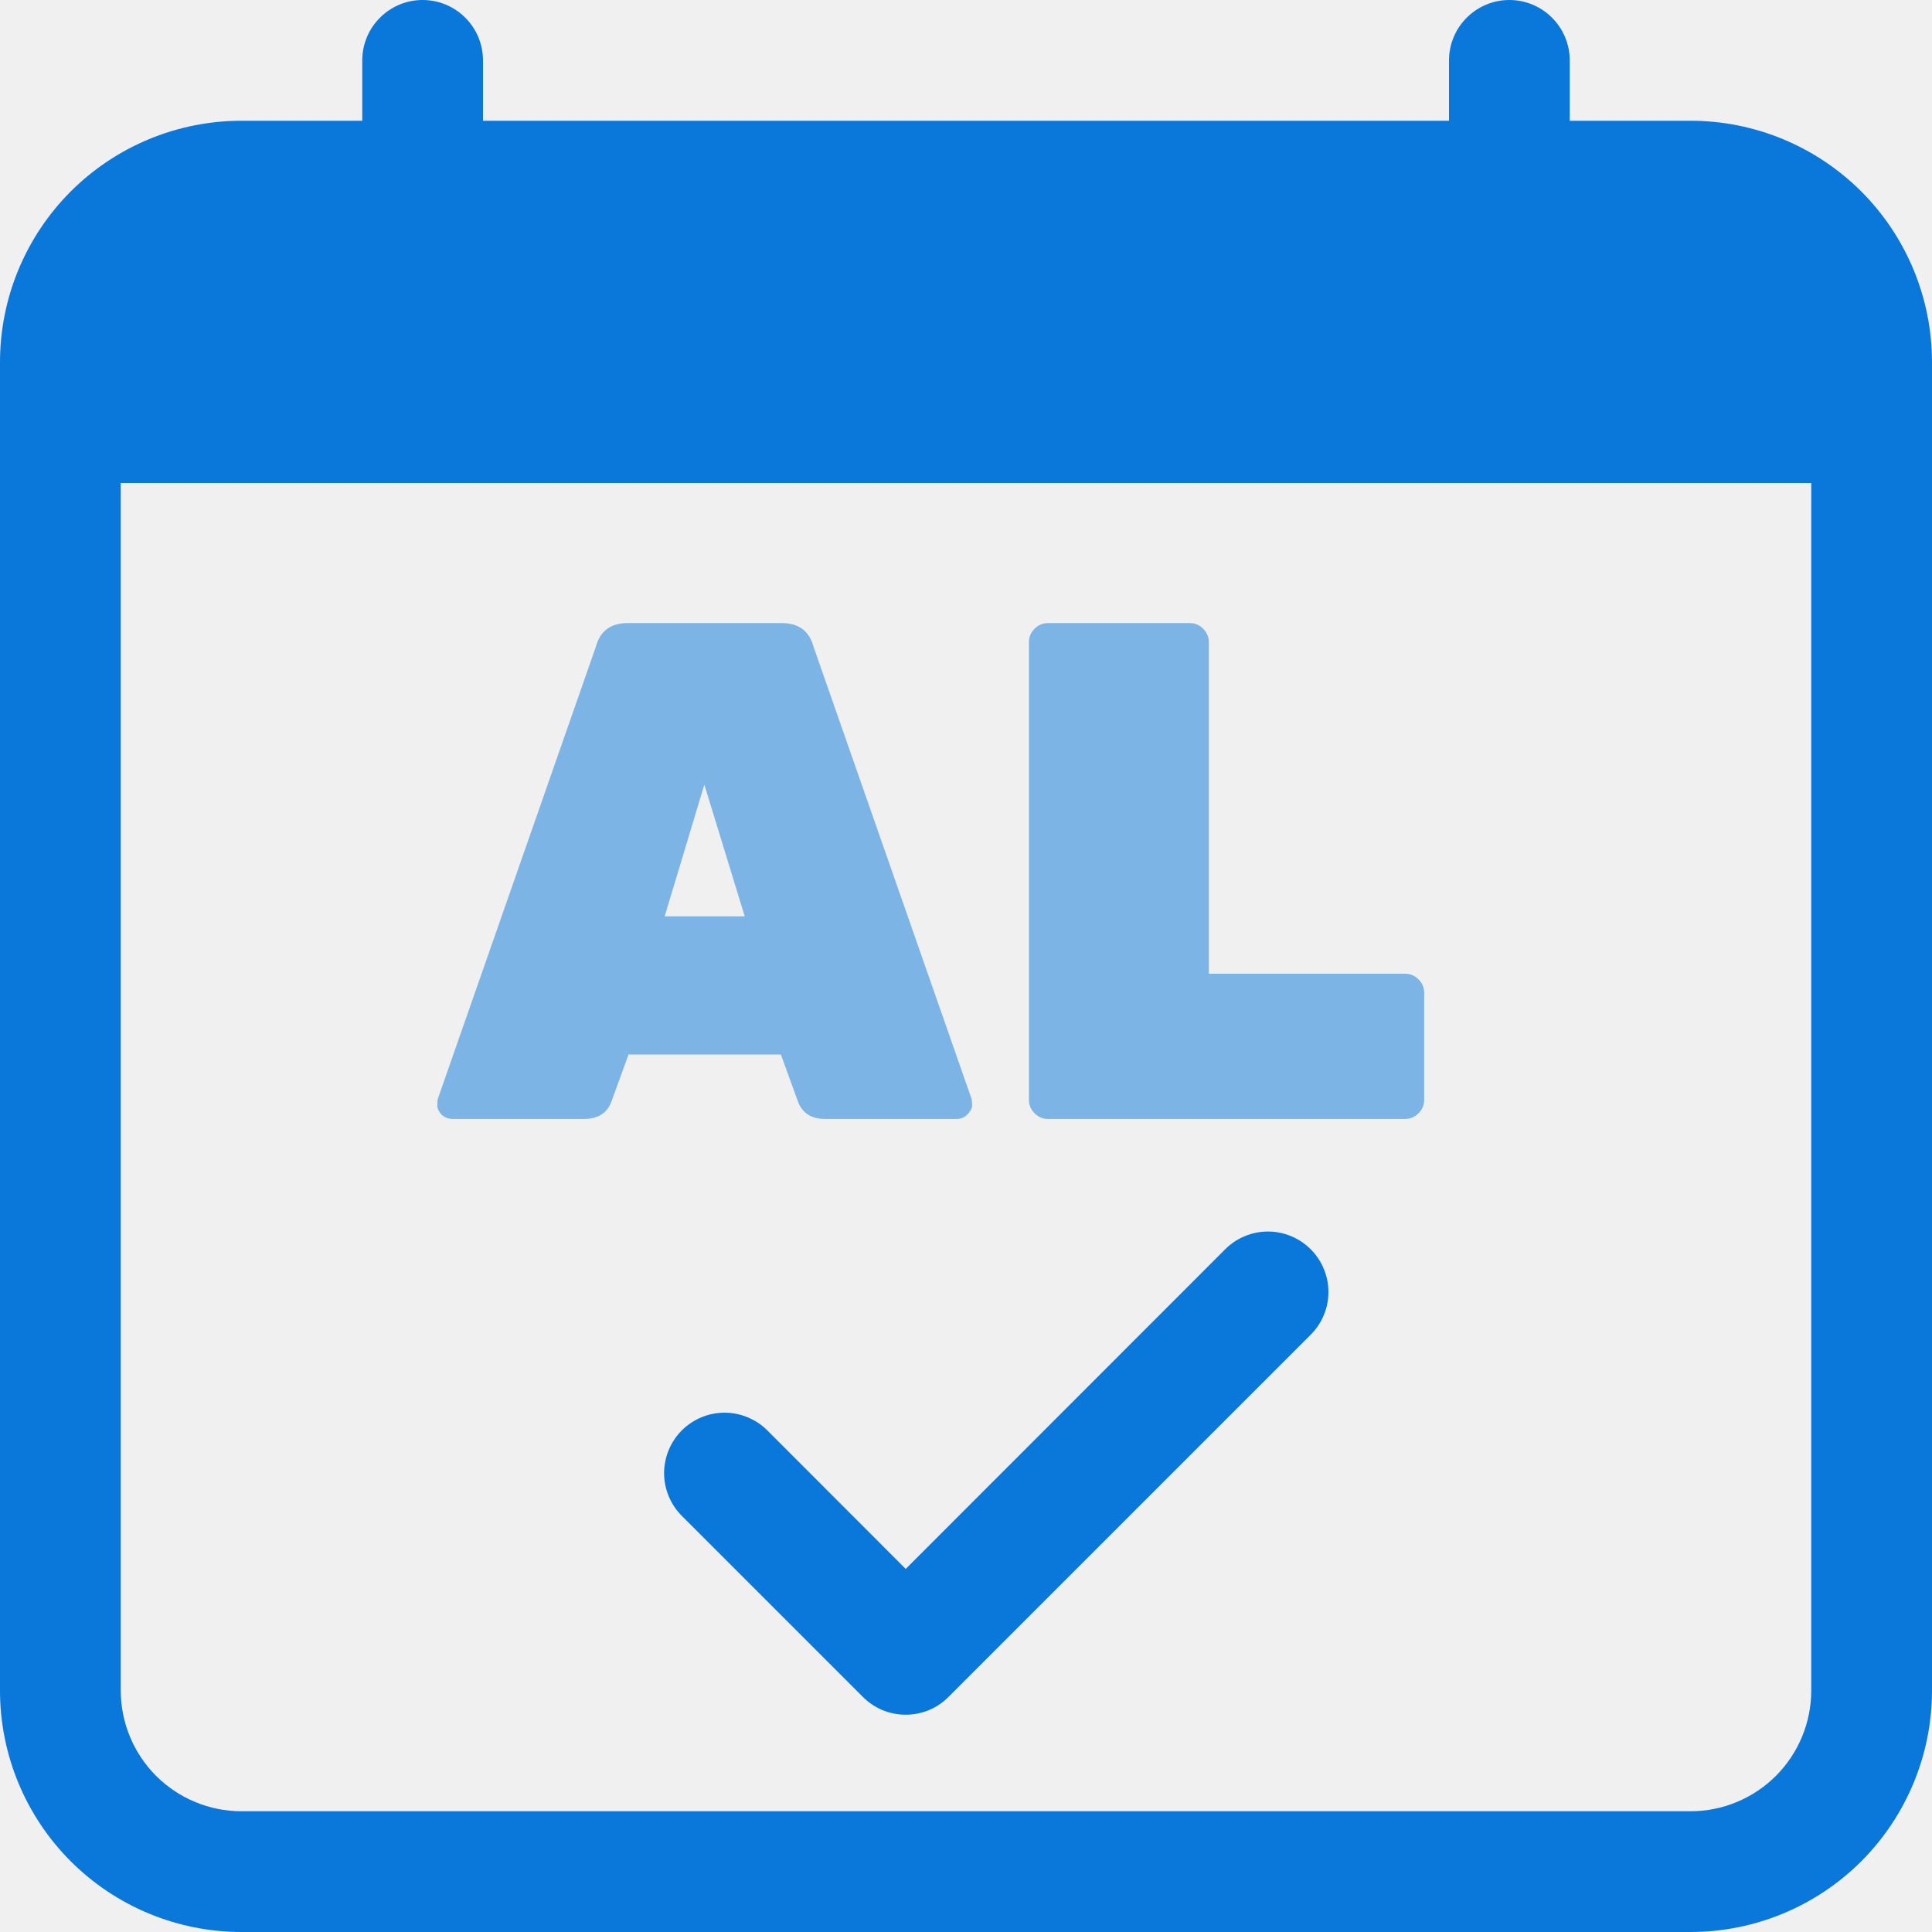
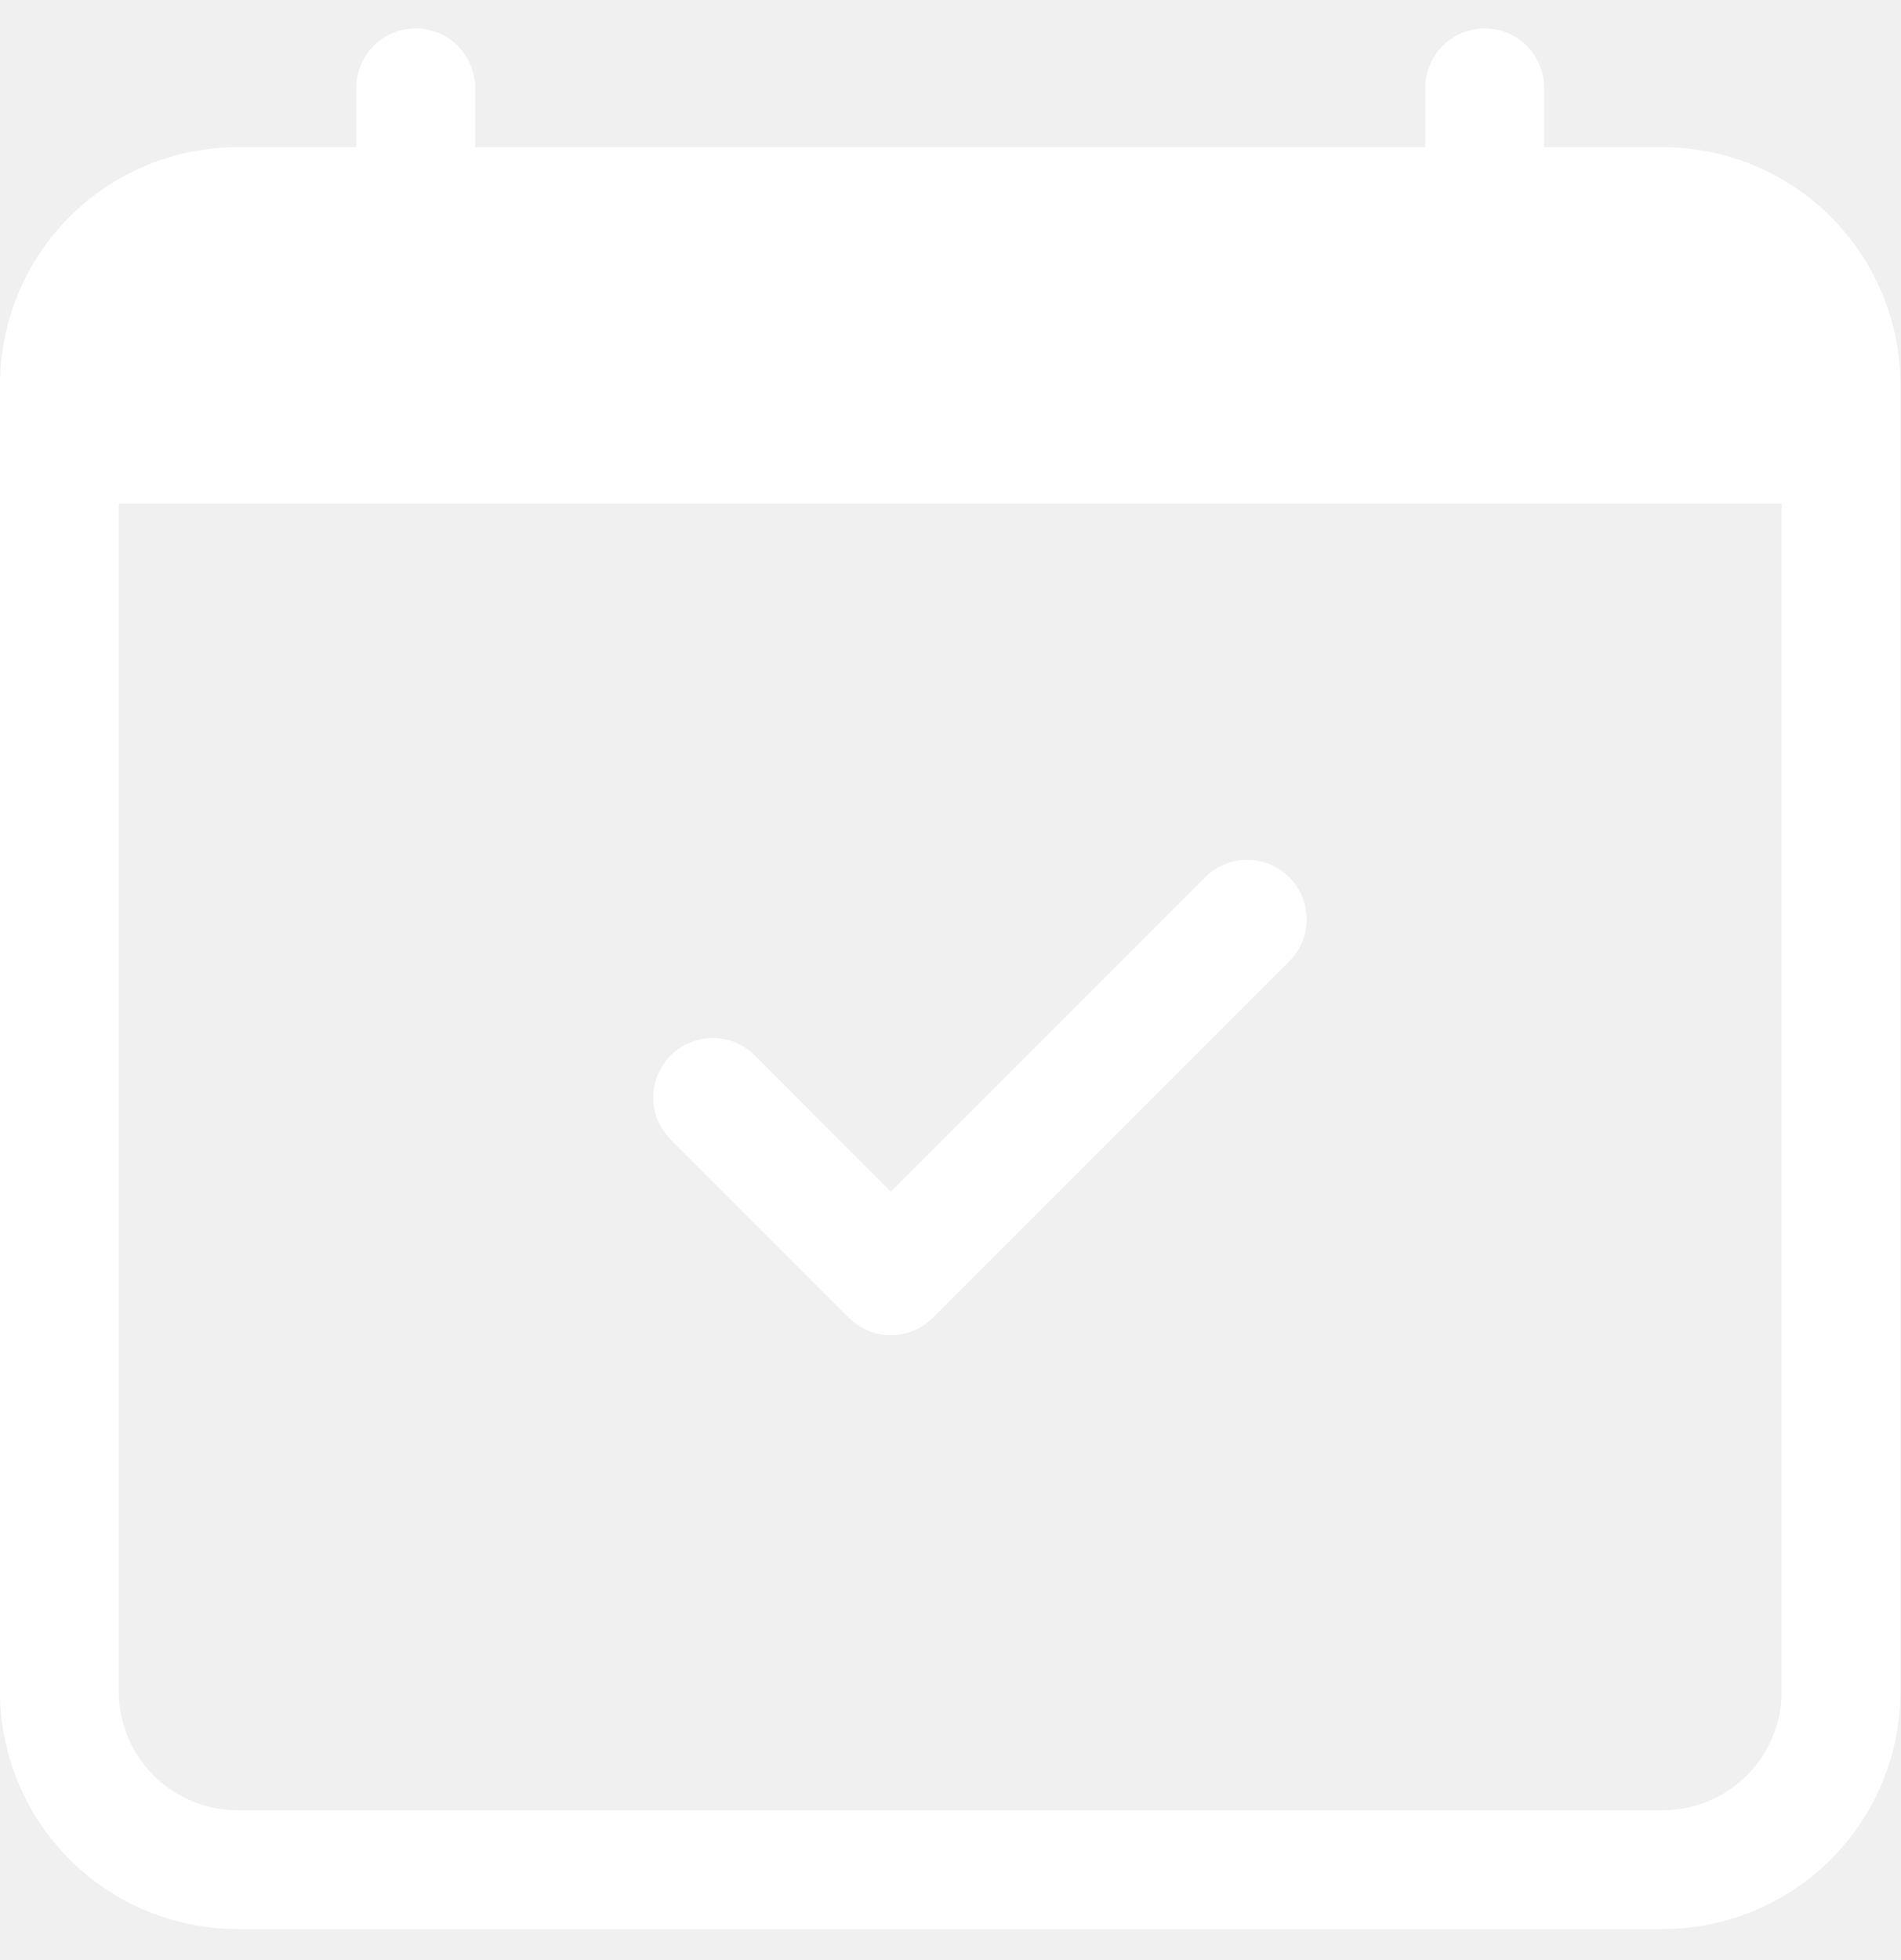
- <svg xmlns="http://www.w3.org/2000/svg" width="30" height="30" viewBox="0 0 30 30" fill="none">
-   <g clip-path="url(#clip0_9219_25786)">
-     <path fill-rule="evenodd" clip-rule="evenodd" d="M20.352 19.398C20.44 19.486 20.509 19.589 20.556 19.703C20.604 19.817 20.628 19.939 20.628 20.062C20.628 20.186 20.604 20.308 20.556 20.422C20.509 20.535 20.44 20.639 20.352 20.726L14.727 26.351C14.64 26.438 14.537 26.508 14.423 26.555C14.309 26.602 14.187 26.626 14.064 26.626C13.94 26.626 13.818 26.602 13.704 26.555C13.591 26.508 13.487 26.438 13.4 26.351L10.587 23.538C10.5 23.451 10.431 23.348 10.384 23.234C10.337 23.12 10.312 22.998 10.312 22.875C10.312 22.752 10.337 22.629 10.384 22.515C10.431 22.402 10.5 22.298 10.587 22.211C10.764 22.035 11.002 21.936 11.251 21.936C11.374 21.936 11.496 21.96 11.61 22.008C11.724 22.055 11.828 22.124 11.915 22.211L14.064 24.362L19.025 19.398C19.112 19.311 19.215 19.242 19.329 19.195C19.443 19.147 19.565 19.123 19.689 19.123C19.812 19.123 19.934 19.147 20.048 19.195C20.162 19.242 20.265 19.311 20.352 19.398V19.398Z" fill="#0A77DB" />
-     <path fill-rule="evenodd" clip-rule="evenodd" d="M1.875 7.5V26.25C1.875 26.747 2.073 27.224 2.424 27.576C2.776 27.927 3.253 28.125 3.75 28.125H26.25C26.747 28.125 27.224 27.927 27.576 27.576C27.927 27.224 28.125 26.747 28.125 26.25V7.5H1.875ZM3.75 1.875C2.755 1.875 1.802 2.27 1.098 2.973C0.395 3.677 0 4.63 0 5.625L0 26.25C0 27.245 0.395 28.198 1.098 28.902C1.802 29.605 2.755 30 3.75 30H26.25C27.245 30 28.198 29.605 28.902 28.902C29.605 28.198 30 27.245 30 26.25V5.625C30 4.63 29.605 3.677 28.902 2.973C28.198 2.27 27.245 1.875 26.25 1.875H3.75Z" fill="#0A77DB" />
-     <path fill-rule="evenodd" clip-rule="evenodd" d="M6.562 0C6.811 0 7.05 0.099 7.225 0.275C7.401 0.45 7.5 0.689 7.5 0.938V1.875C7.5 2.124 7.401 2.362 7.225 2.538C7.05 2.714 6.811 2.812 6.562 2.812C6.314 2.812 6.075 2.714 5.9 2.538C5.724 2.362 5.625 2.124 5.625 1.875V0.938C5.625 0.689 5.724 0.45 5.9 0.275C6.075 0.099 6.314 0 6.562 0V0ZM23.438 0C23.686 0 23.925 0.099 24.1 0.275C24.276 0.45 24.375 0.689 24.375 0.938V1.875C24.375 2.124 24.276 2.362 24.1 2.538C23.925 2.714 23.686 2.812 23.438 2.812C23.189 2.812 22.95 2.714 22.775 2.538C22.599 2.362 22.5 2.124 22.5 1.875V0.938C22.5 0.689 22.599 0.45 22.775 0.275C22.95 0.099 23.189 0 23.438 0V0Z" fill="#0A77DB" />
-     <path opacity="0.5" d="M9.749 9.675H12.136C12.4 9.675 12.565 9.796 12.631 10.038L15.084 17.056C15.091 17.078 15.095 17.115 15.095 17.166C15.095 17.21 15.069 17.258 15.018 17.309C14.974 17.353 14.919 17.375 14.853 17.375H12.818C12.598 17.375 12.455 17.283 12.389 17.1L12.125 16.374H9.76L9.496 17.1C9.43 17.283 9.287 17.375 9.067 17.375H7.032C6.966 17.375 6.907 17.353 6.856 17.309C6.812 17.258 6.79 17.21 6.79 17.166C6.79 17.115 6.794 17.078 6.801 17.056L9.254 10.038C9.32 9.796 9.485 9.675 9.749 9.675ZM10.321 14.229H11.564L10.937 12.183L10.321 14.229ZM18.771 15.12H21.818C21.898 15.12 21.968 15.149 22.027 15.208C22.085 15.267 22.115 15.336 22.115 15.417V17.078C22.115 17.159 22.085 17.228 22.027 17.287C21.968 17.346 21.898 17.375 21.818 17.375H16.274C16.193 17.375 16.123 17.346 16.065 17.287C16.006 17.228 15.977 17.159 15.977 17.078V9.972C15.977 9.891 16.006 9.822 16.065 9.763C16.123 9.704 16.193 9.675 16.274 9.675H18.474C18.554 9.675 18.624 9.704 18.683 9.763C18.741 9.822 18.771 9.891 18.771 9.972V15.12Z" fill="#0A77DB" />
+ <svg xmlns="http://www.w3.org/2000/svg" width="32" height="33" viewBox="0 0 32 33" fill="none">
+   <g clip-path="url(#clip0_6395_138271)">
+     <path fill-rule="evenodd" clip-rule="evenodd" d="M21.709 14.77C21.802 14.863 21.876 14.974 21.927 15.095C21.977 15.217 22.003 15.347 22.003 15.478C22.003 15.61 21.977 15.74 21.927 15.862C21.876 15.983 21.802 16.093 21.709 16.186L15.709 22.186C15.616 22.279 15.506 22.353 15.384 22.404C15.263 22.454 15.133 22.48 15.001 22.48C14.87 22.48 14.739 22.454 14.618 22.404C14.496 22.353 14.386 22.279 14.293 22.186L11.293 19.186C11.2 19.093 11.127 18.983 11.076 18.861C11.026 18.74 11 18.61 11 18.478C11 18.347 11.026 18.217 11.076 18.095C11.127 17.974 11.2 17.863 11.293 17.77C11.481 17.583 11.736 17.477 12.001 17.477C12.133 17.477 12.263 17.503 12.384 17.553C12.506 17.604 12.616 17.677 12.709 17.77L15.001 20.064L20.293 14.77C20.386 14.677 20.497 14.603 20.618 14.553C20.739 14.502 20.87 14.477 21.001 14.477C21.133 14.477 21.263 14.502 21.384 14.553C21.506 14.603 21.616 14.677 21.709 14.77V14.77Z" fill="white" />
+     <path fill-rule="evenodd" clip-rule="evenodd" d="M2 8.479V28.479C2 29.009 2.211 29.518 2.586 29.893C2.961 30.268 3.47 30.479 4 30.479H28C28.53 30.479 29.039 30.268 29.414 29.893C29.789 29.518 30 29.009 30 28.479V8.479H2ZM4 2.479C2.939 2.479 1.922 2.9 1.172 3.65C0.421 4.4 0 5.418 0 6.479L0 28.479C0 29.539 0.421 30.557 1.172 31.307C1.922 32.057 2.939 32.478 4 32.478H28C29.061 32.478 30.078 32.057 30.828 31.307C31.579 30.557 32 29.539 32 28.479V6.479C32 5.418 31.579 4.4 30.828 3.65C30.078 2.9 29.061 2.479 28 2.479H4Z" fill="white" />
+     <path fill-rule="evenodd" clip-rule="evenodd" d="M7 0.479C7.265 0.479 7.52 0.584 7.707 0.771C7.895 0.959 8 1.213 8 1.479V2.479C8 2.744 7.895 2.998 7.707 3.186C7.52 3.373 7.265 3.479 7 3.479C6.735 3.479 6.48 3.373 6.293 3.186C6.105 2.998 6 2.744 6 2.479V1.479C6 1.213 6.105 0.959 6.293 0.771C6.48 0.584 6.735 0.479 7 0.479V0.479ZM25 0.479C25.265 0.479 25.52 0.584 25.707 0.771C25.895 0.959 26 1.213 26 1.479V2.479C26 2.744 25.895 2.998 25.707 3.186C25.52 3.373 25.265 3.479 25 3.479C24.735 3.479 24.48 3.373 24.293 3.186C24.105 2.998 24 2.744 24 2.479V1.479C24 1.213 24.105 0.959 24.293 0.771C24.48 0.584 24.735 0.479 25 0.479V0.479Z" fill="white" />
  </g>
  <defs>
-     <clipPath id="clip0_9219_25786">
-       <rect width="30" height="30" fill="white" />
+     <clipPath id="clip0_6395_138271">
+       <rect width="32" height="32" fill="white" transform="translate(0 0.478516)" />
    </clipPath>
  </defs>
</svg>
